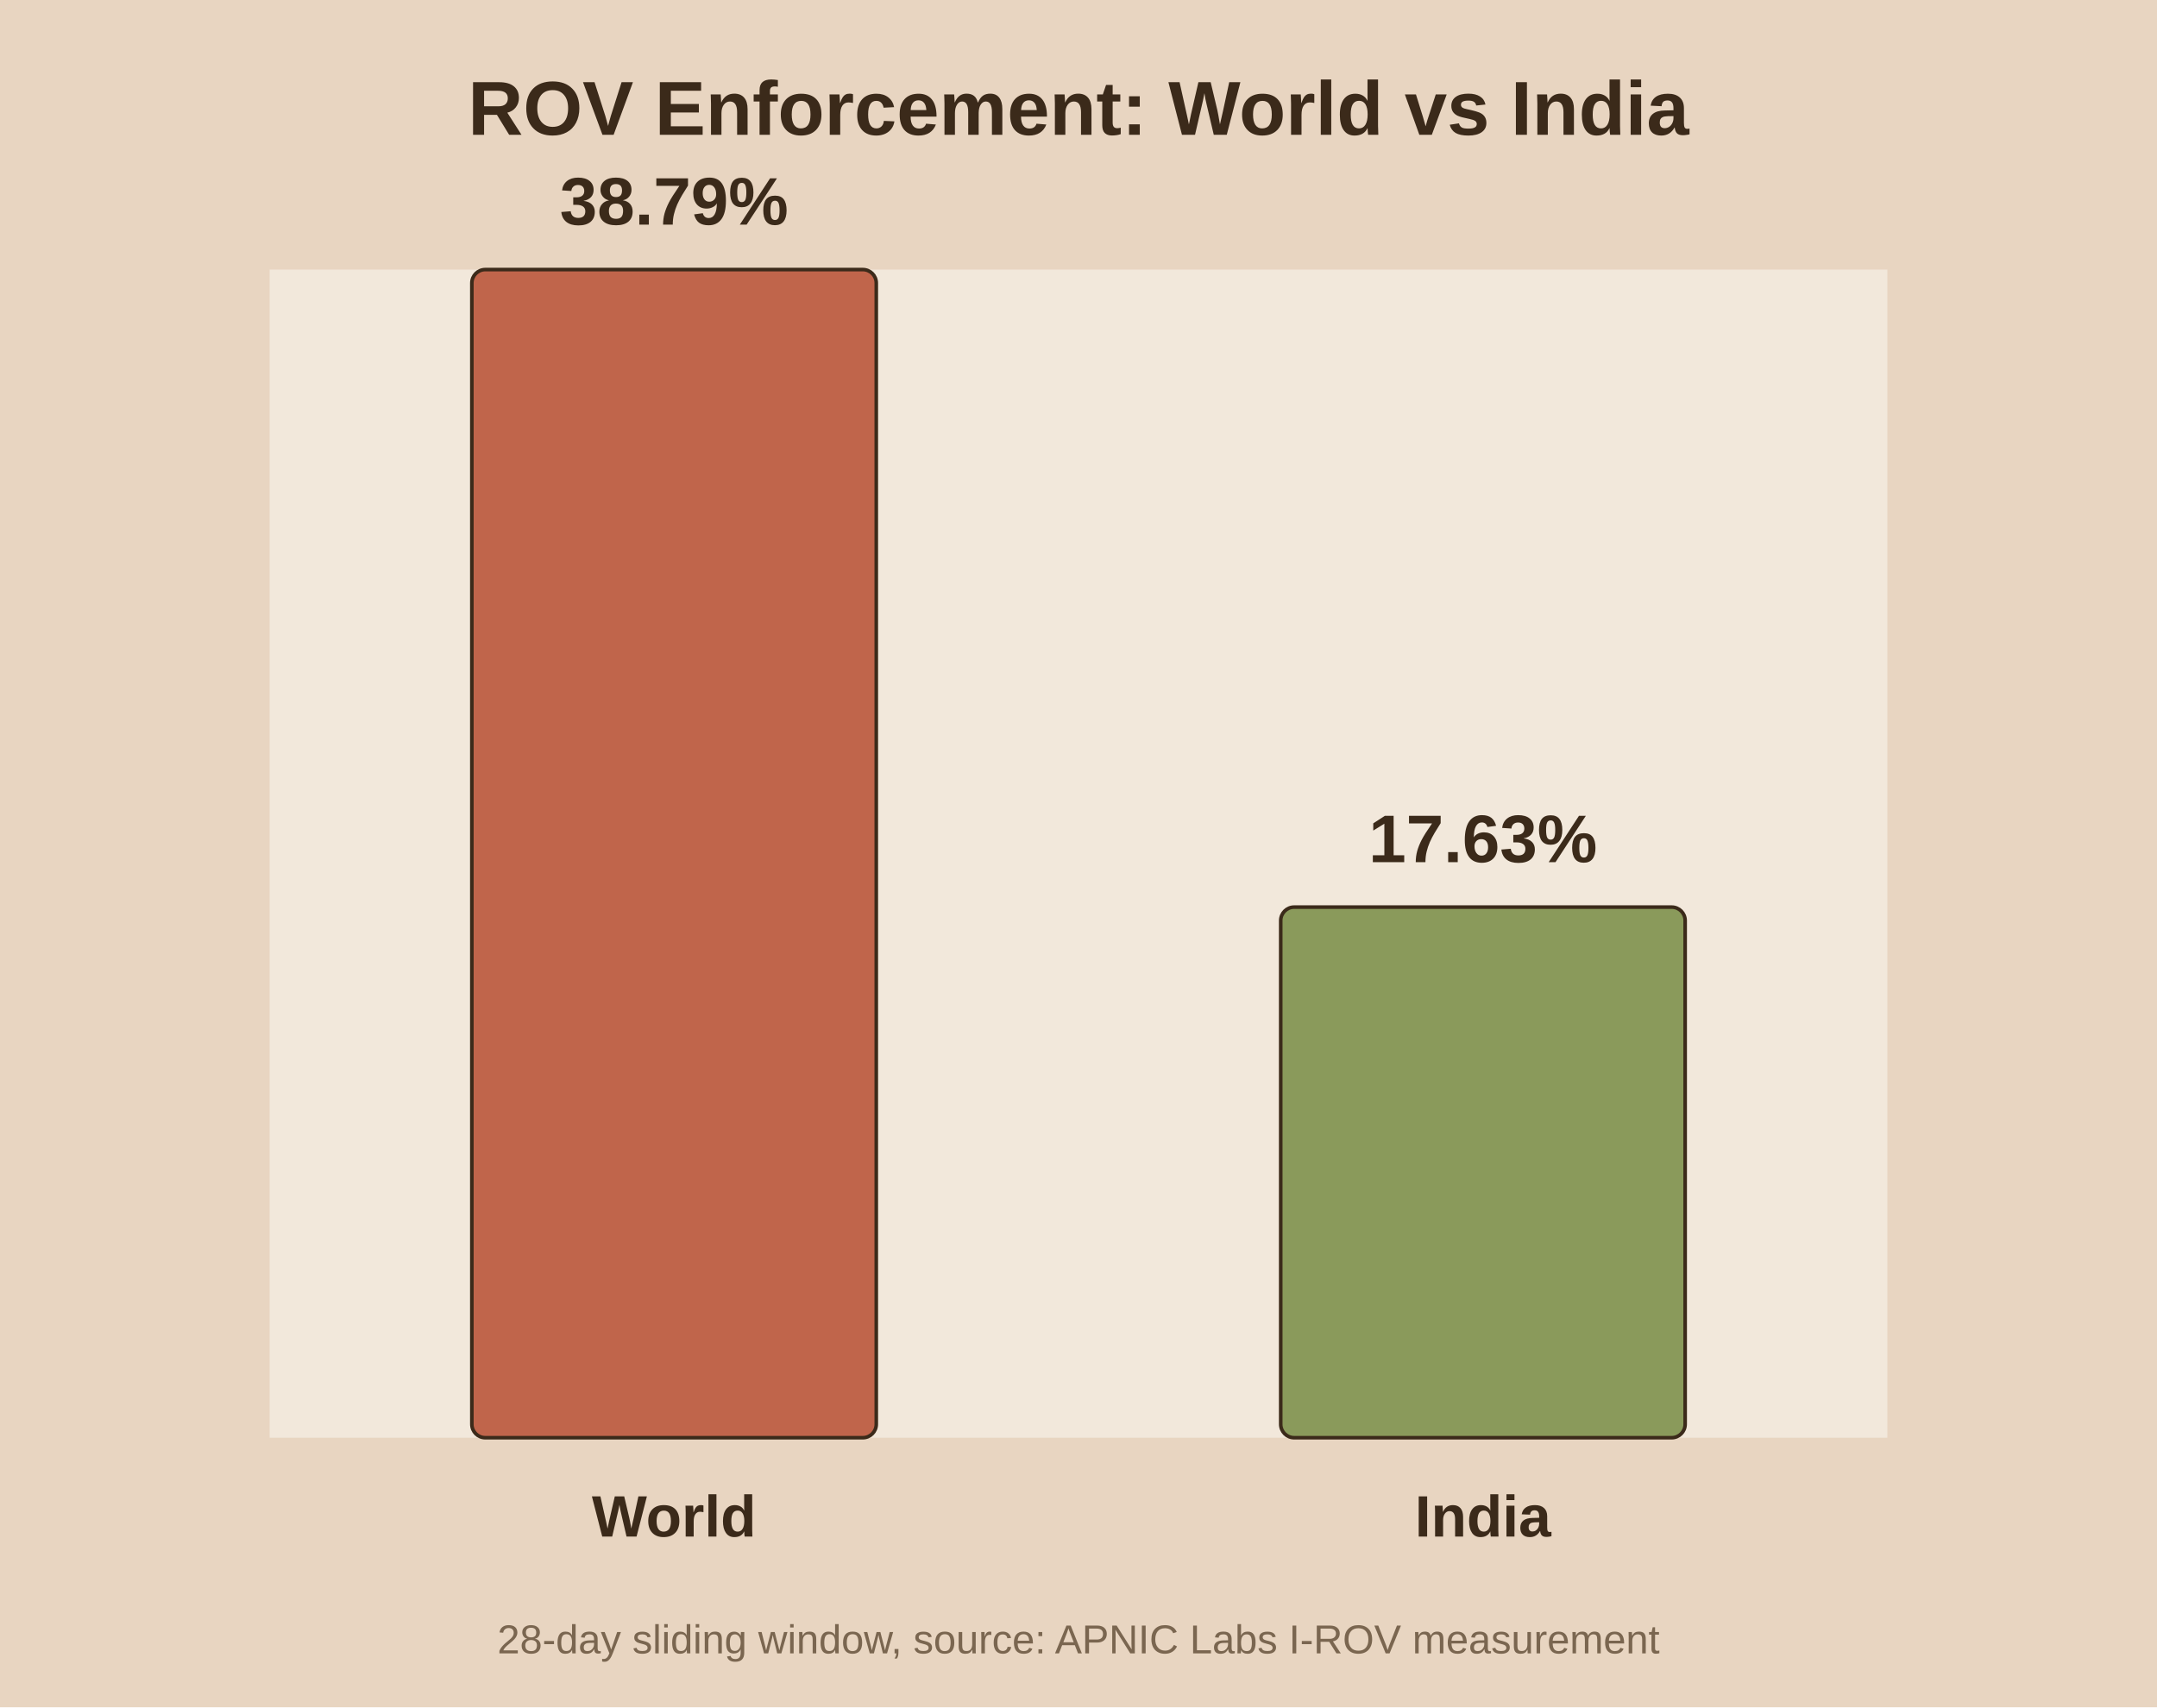
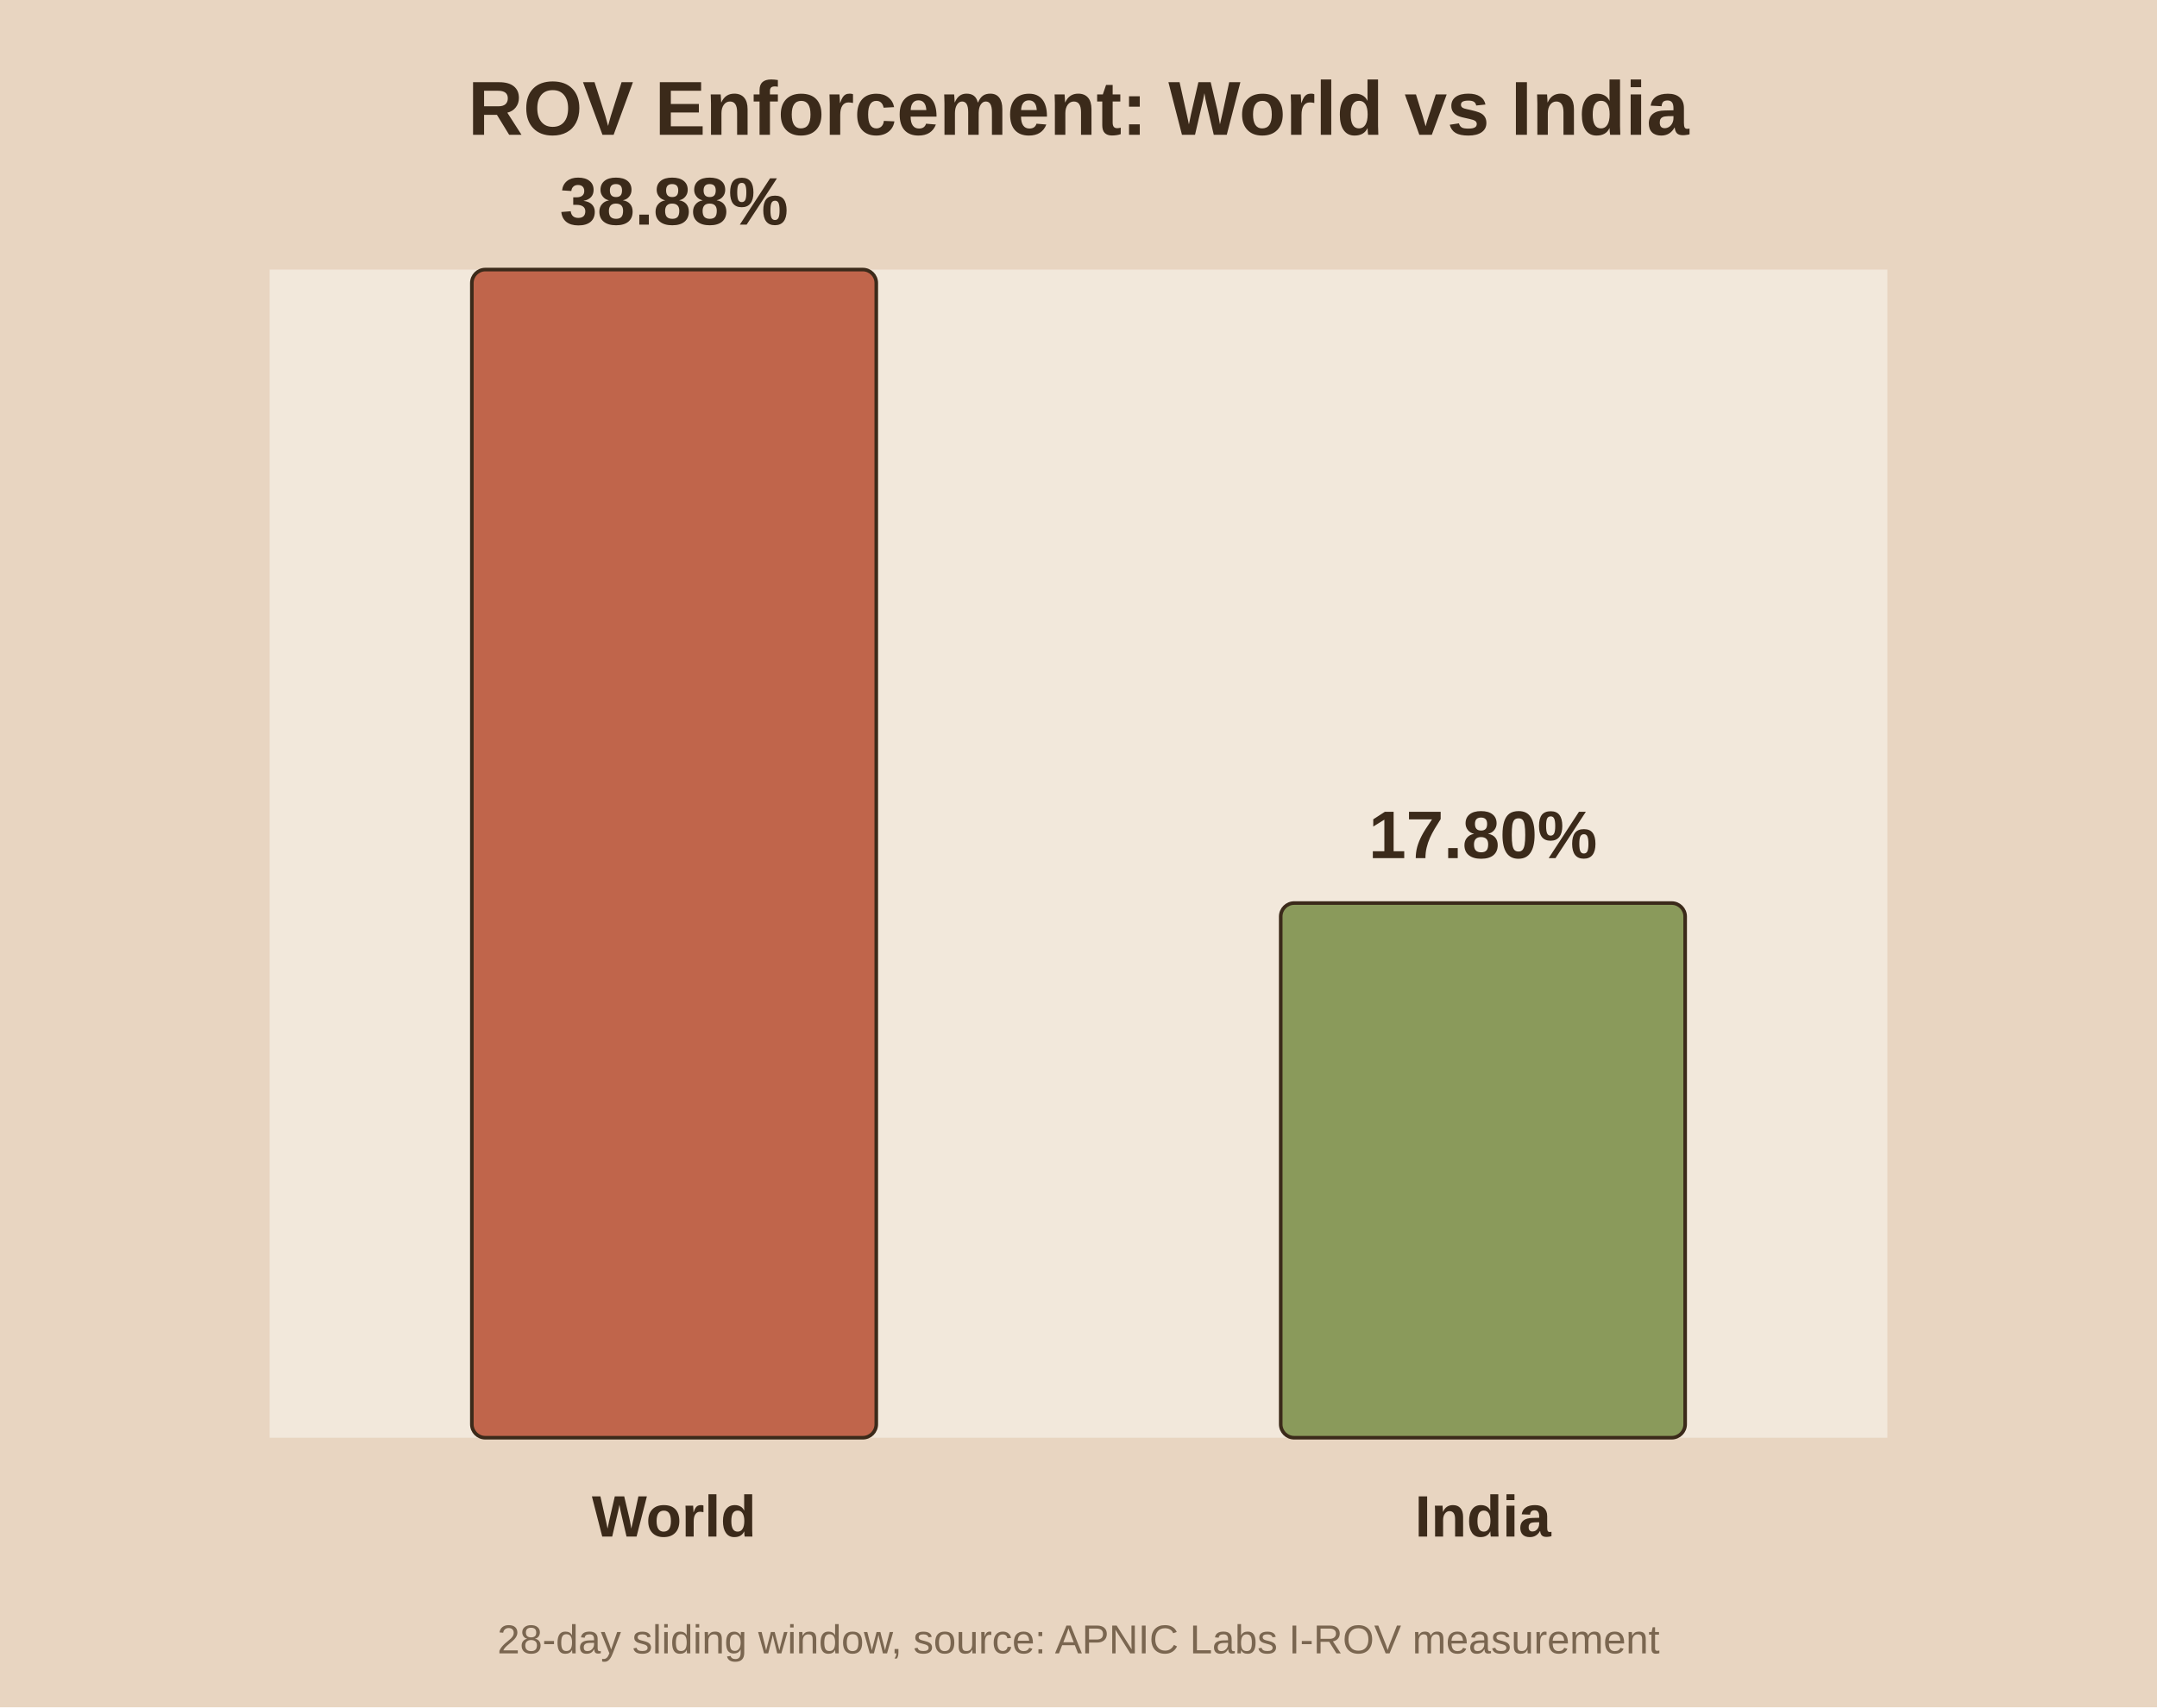
<svg xmlns="http://www.w3.org/2000/svg" viewBox="0 0 480 380">
  <rect width="480" height="380" fill="#e8d5c1" />
  <rect x="60" y="60" width="360" height="260" fill="#f2e8db" />
  <text x="240.0" y="30" text-anchor="middle" font-family="Arial" font-size="17" font-weight="bold" fill="#3b2a1a">ROV Enforcement: World vs India</text>
  <rect x="105.0" y="60.0" width="90.0" height="260.0" fill="#c0654b" stroke="#3b2a1a" stroke-width="0.8" rx="3" />
-   <text x="150.0" y="50.0" text-anchor="middle" font-family="Arial" font-size="15" font-weight="bold" fill="#3b2a1a">38.79%</text>
+   <text x="150.0" y="50.0" text-anchor="middle" font-family="Arial" font-size="15" font-weight="bold" fill="#3b2a1a">38.88%</text>
  <text x="150.0" y="342.0" text-anchor="middle" font-family="Arial" font-size="13" font-weight="bold" fill="#3b2a1a">World</text>
-   <rect x="285.0" y="201.9" width="90.0" height="118.1" fill="#8a9a5b" stroke="#3b2a1a" stroke-width="0.8" rx="3" />
-   <text x="330.0" y="191.9" text-anchor="middle" font-family="Arial" font-size="15" font-weight="bold" fill="#3b2a1a">17.63%</text>
+   <rect x="285.0" y="201.0" width="90.0" height="119.0" fill="#8a9a5b" stroke="#3b2a1a" stroke-width="0.8" rx="3" />
+   <text x="330.0" y="191.0" text-anchor="middle" font-family="Arial" font-size="15" font-weight="bold" fill="#3b2a1a">17.80%</text>
  <text x="330.0" y="342.0" text-anchor="middle" font-family="Arial" font-size="13" font-weight="bold" fill="#3b2a1a">India</text>
  <text x="240.0" y="368" text-anchor="middle" font-family="Arial" font-size="9" fill="#7a6650">28-day sliding window, source: APNIC Labs I-ROV measurement</text>
</svg>
